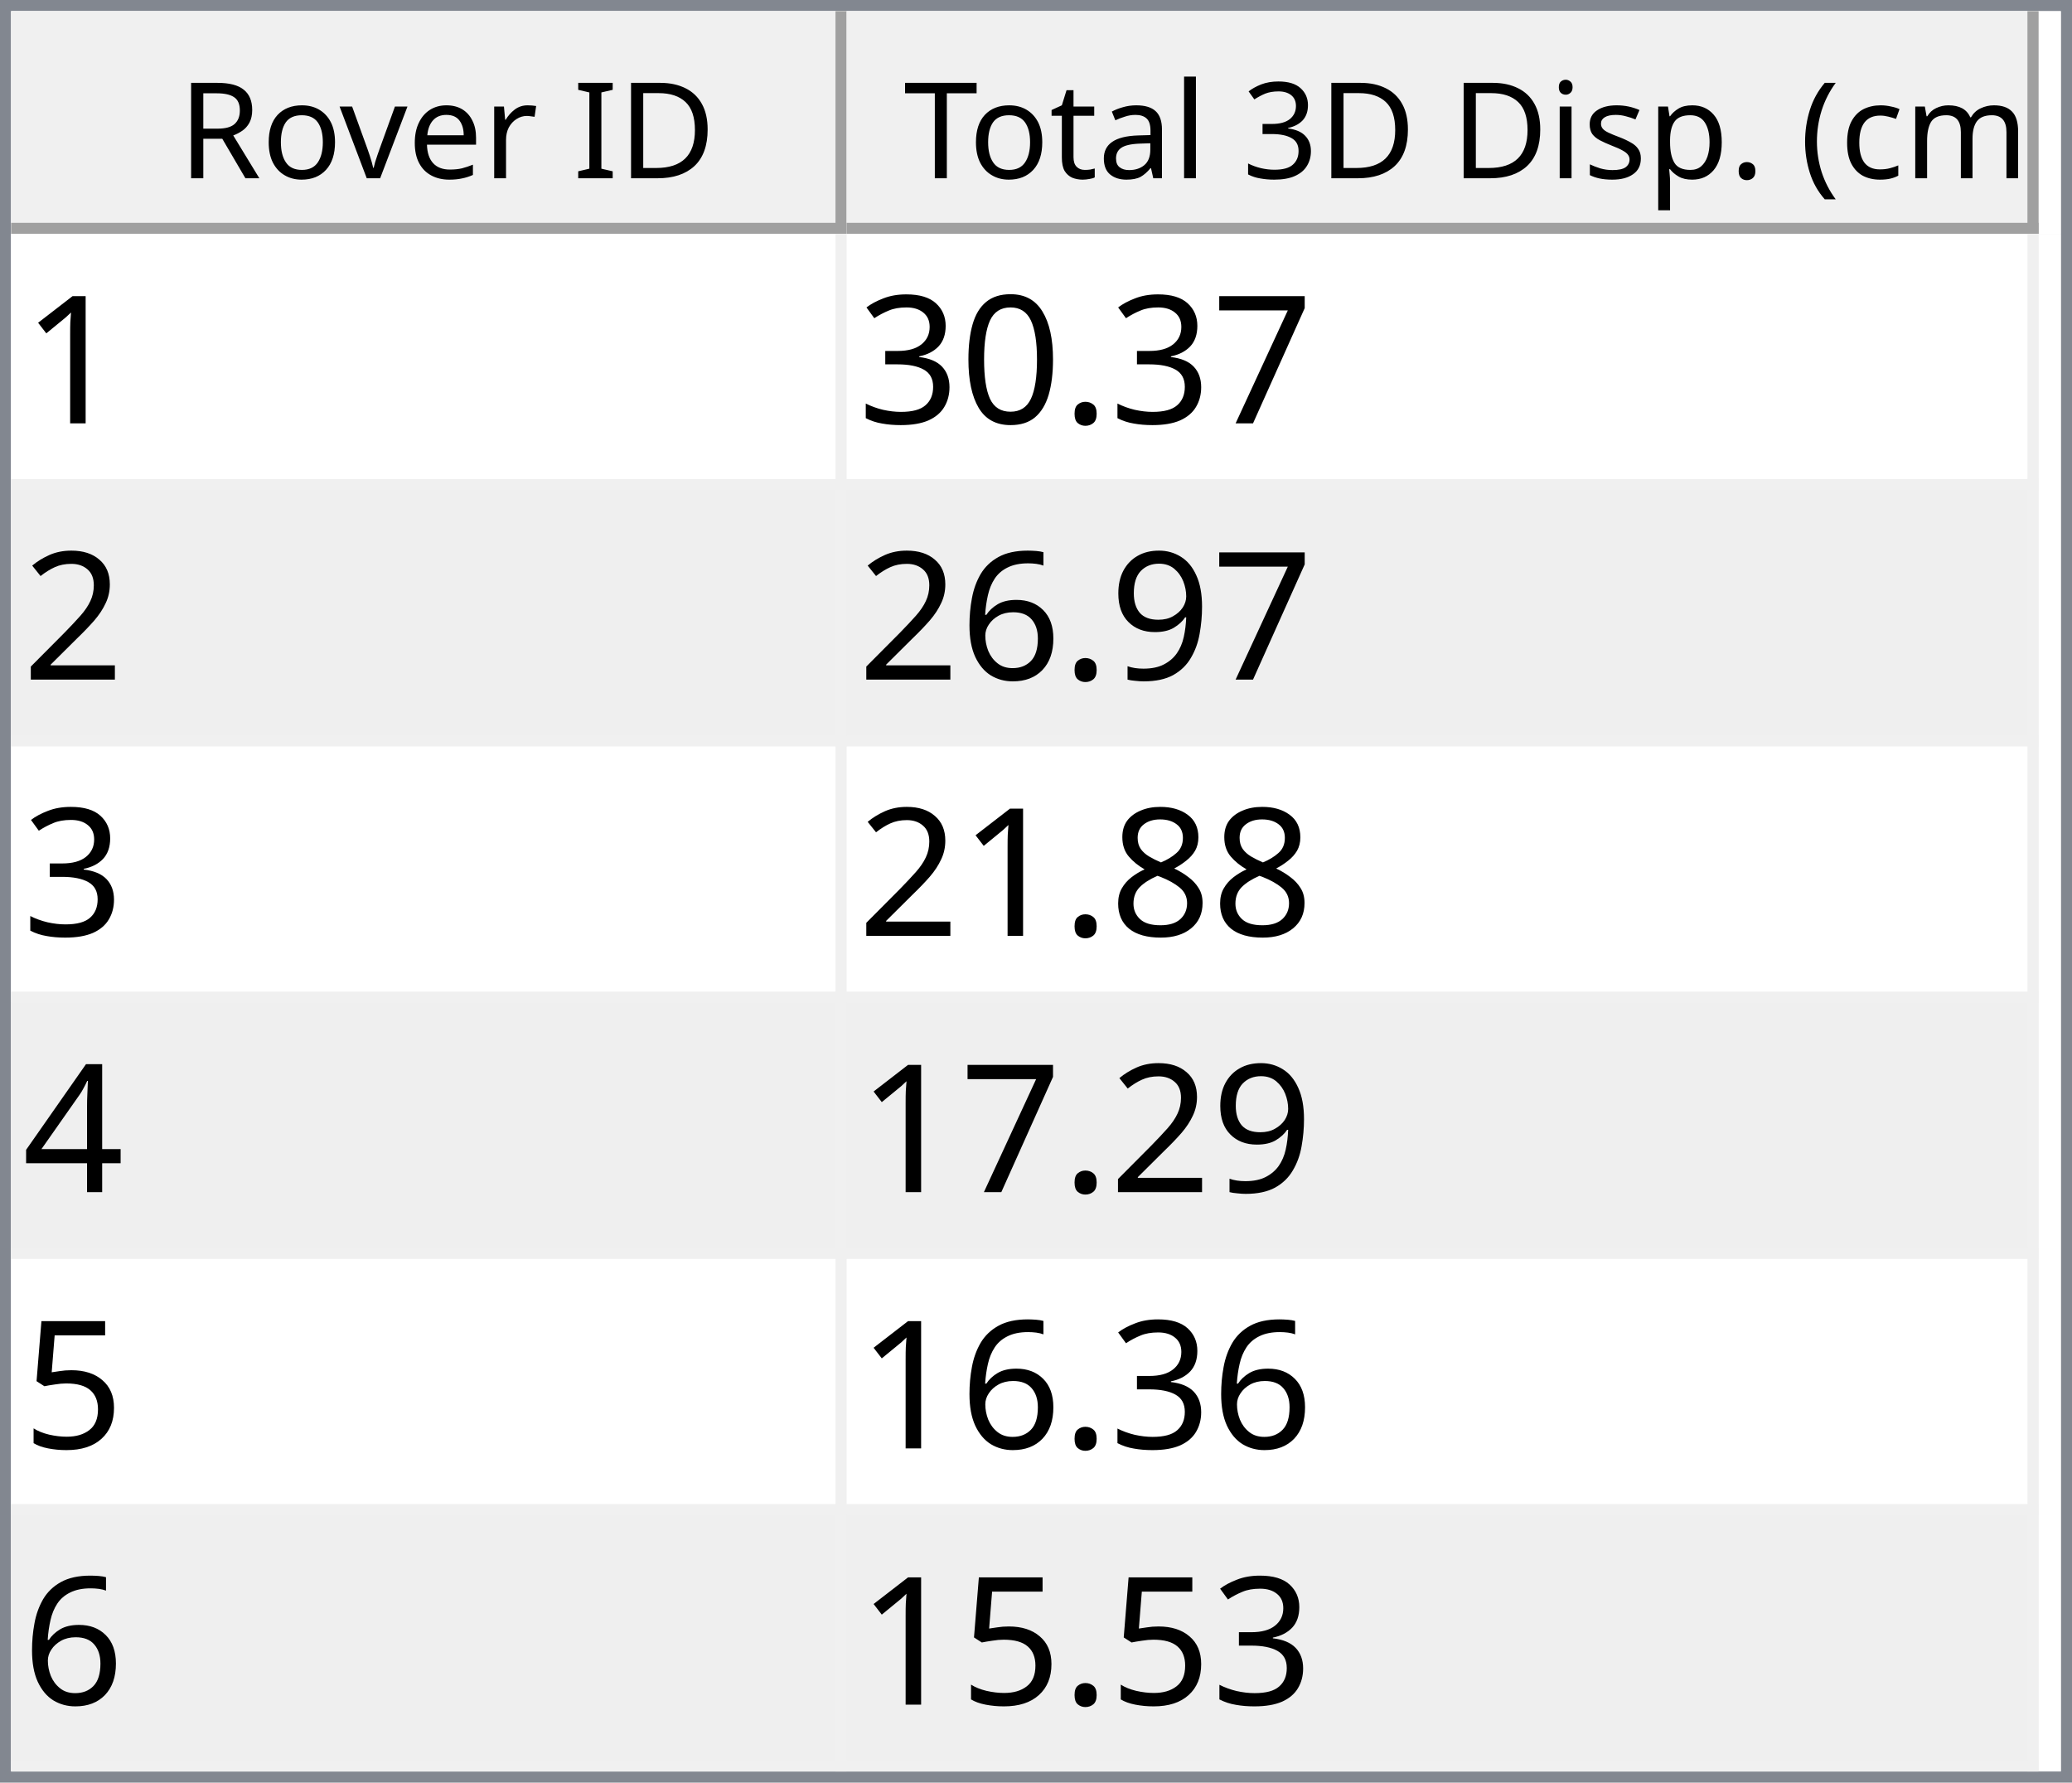
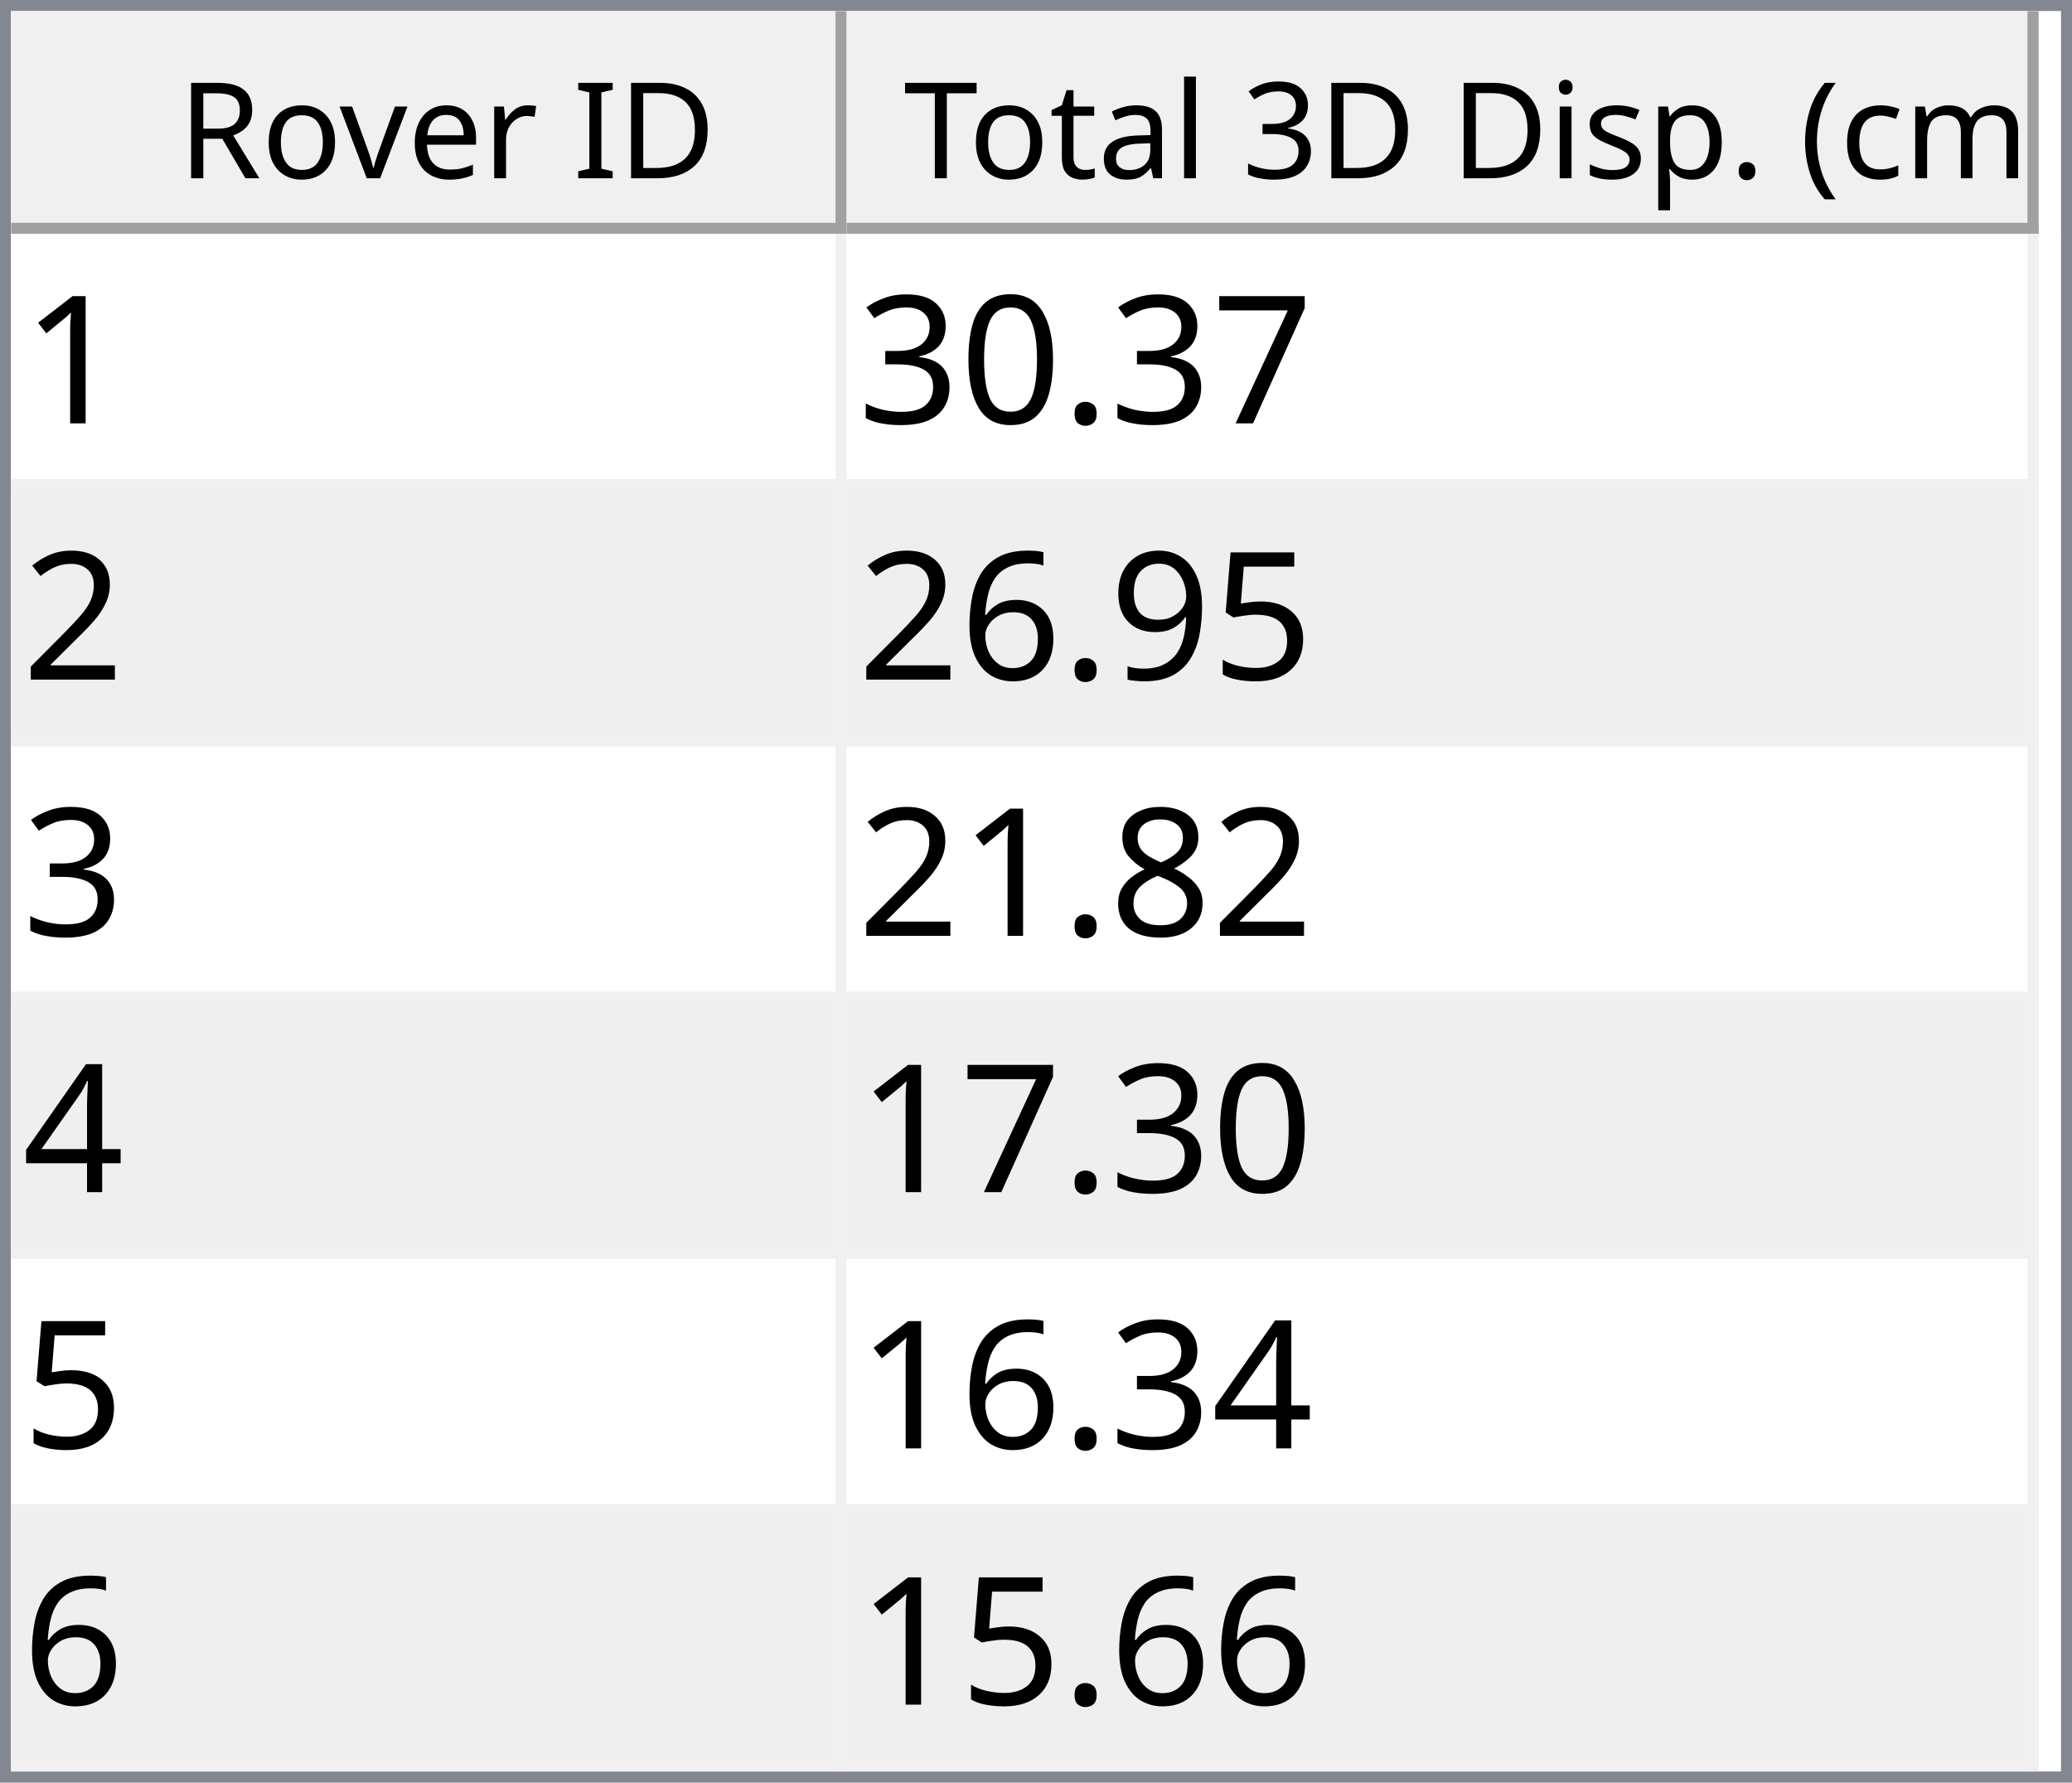
<svg xmlns="http://www.w3.org/2000/svg" style="fill-opacity:1; color-rendering:auto; color-interpolation:auto; text-rendering:auto; stroke:black; stroke-linecap:square; stroke-miterlimit:10; shape-rendering:auto; stroke-opacity:1; fill:black; stroke-dasharray:none; font-weight:normal; stroke-width:1; font-family:'Dialog'; font-style:normal; stroke-linejoin:miter; font-size:12px; stroke-dashoffset:0; image-rendering:auto;" width="186" height="160">
  <defs id="genericDefs" />
  <g>
    <defs id="defs1">
      <clipPath clipPathUnits="userSpaceOnUse" id="clipPath1">
        <path d="M0 0 L186 0 L186 160 L0 160 L0 0 Z" />
      </clipPath>
      <clipPath clipPathUnits="userSpaceOnUse" id="clipPath2">
        <path d="M0 0 L0 160 L186 160 L186 0 Z" />
      </clipPath>
      <clipPath clipPathUnits="userSpaceOnUse" id="clipPath3">
        <path d="M0 0 L0 20 L184 20 L184 0 Z" />
      </clipPath>
      <clipPath clipPathUnits="userSpaceOnUse" id="clipPath4">
        <path d="M0 0 L0 20 L75 20 L75 0 Z" />
      </clipPath>
      <clipPath clipPathUnits="userSpaceOnUse" id="clipPath5">
        <path d="M1 1 L1 19 L74 19 L74 1 Z" />
      </clipPath>
      <clipPath clipPathUnits="userSpaceOnUse" id="clipPath6">
        <path d="M0 0 L0 18 L73 18 L73 0 Z" />
      </clipPath>
      <clipPath clipPathUnits="userSpaceOnUse" id="clipPath7">
        <path d="M-0.5 -0.5 L-0.5 19.5 L74.5 19.5 L74.5 -0.5 Z" />
      </clipPath>
      <clipPath clipPathUnits="userSpaceOnUse" id="clipPath8">
        <path d="M0 0 L0 20 L107 20 L107 0 Z" />
      </clipPath>
      <clipPath clipPathUnits="userSpaceOnUse" id="clipPath9">
        <path d="M1 1 L1 19 L106 19 L106 1 Z" />
      </clipPath>
      <clipPath clipPathUnits="userSpaceOnUse" id="clipPath10">
        <path d="M0 0 L0 18 L105 18 L105 0 Z" />
      </clipPath>
      <clipPath clipPathUnits="userSpaceOnUse" id="clipPath11">
        <path d="M-0.5 -0.5 L-0.5 19.5 L106.5 19.5 L106.5 -0.5 Z" />
      </clipPath>
      <clipPath clipPathUnits="userSpaceOnUse" id="clipPath12">
        <path d="M0 0 L0 138 L184 138 L184 0 Z" />
      </clipPath>
      <clipPath clipPathUnits="userSpaceOnUse" id="clipPath13">
        <path d="M0 0 L0 138 L182 138 L182 0 Z" />
      </clipPath>
      <clipPath clipPathUnits="userSpaceOnUse" id="clipPath14">
        <path d="M-0.5 -0.5 L-0.5 137.5 L181.5 137.5 L181.5 -0.5 Z" />
      </clipPath>
      <clipPath clipPathUnits="userSpaceOnUse" id="clipPath15">
        <path d="M0 0 L0 22 L74 22 L74 0 Z" />
      </clipPath>
      <clipPath clipPathUnits="userSpaceOnUse" id="clipPath16">
        <path d="M0 0 L0 22 L106 22 L106 0 Z" />
      </clipPath>
      <font horiz-adv-x="64.551" id="font1">
        <font-face ascent="107.91" descent="25.098" units-per-em="100" style="font-style:normal; font-family:Segoe UI; font-weight:normal;" />
        <missing-glyph horiz-adv-x="64.551" d="M8.109 0 L8.109 68.266 L56.453 68.266 L56.453 0 L8.109 0 ZM15.328 7.234 L49.219 7.234 L49.219 61.031 L15.328 61.031 L15.328 7.234 Z" />
        <glyph unicode="D" horiz-adv-x="70.117" d="M9.188 0 L9.188 70.016 L28.516 70.016 Q65.531 70.016 65.531 35.891 Q65.531 19.672 55.25 9.836 Q44.969 0 27.734 0 L9.188 0 ZM17.391 62.594 L17.391 7.422 L27.828 7.422 Q41.609 7.422 49.273 14.797 Q56.938 22.172 56.938 35.688 Q56.938 62.594 28.328 62.594 L17.391 62.594 Z" />
        <glyph unicode="I" horiz-adv-x="26.611" d="M17.391 0 L9.188 0 L9.188 70.016 L17.391 70.016 L17.391 0 Z" />
        <glyph unicode=" " horiz-adv-x="27.393" d="" />
        <glyph unicode="r" horiz-adv-x="34.766" d="M34.188 41.891 Q32.078 43.5 28.125 43.5 Q23 43.5 19.555 38.672 Q16.109 33.844 16.109 25.484 L16.109 0 L8.109 0 L8.109 50 L16.109 50 L16.109 39.703 L16.312 39.703 Q18.016 44.969 21.531 47.922 Q25.047 50.875 29.391 50.875 Q32.516 50.875 34.188 50.203 L34.188 41.891 Z" />
        <glyph unicode="e" horiz-adv-x="52.295" d="M48.297 23 L12.984 23 Q13.188 14.656 17.484 10.109 Q21.781 5.562 29.297 5.562 Q37.75 5.562 44.828 11.141 L44.828 3.609 Q38.234 -1.172 27.391 -1.172 Q16.797 -1.172 10.742 5.641 Q4.688 12.453 4.688 24.812 Q4.688 36.469 11.305 43.82 Q17.922 51.172 27.734 51.172 Q37.547 51.172 42.922 44.828 Q48.297 38.484 48.297 27.203 L48.297 23 ZM40.094 29.781 Q40.047 36.719 36.75 40.578 Q33.453 44.438 27.594 44.438 Q21.922 44.438 17.969 40.383 Q14.016 36.328 13.094 29.781 L40.094 29.781 Z" />
        <glyph unicode="v" horiz-adv-x="47.9" d="M47.406 50 L27.484 0 L19.625 0 L0.688 50 L9.469 50 L22.172 13.672 Q23.578 9.672 23.922 6.688 L24.125 6.688 Q24.609 10.453 25.688 13.484 L38.969 50 L47.406 50 Z" />
        <glyph unicode="o" horiz-adv-x="58.594" d="M29 -1.172 Q17.922 -1.172 11.305 5.836 Q4.688 12.844 4.688 24.422 Q4.688 37.016 11.57 44.094 Q18.453 51.172 30.172 51.172 Q41.359 51.172 47.633 44.289 Q53.906 37.406 53.906 25.203 Q53.906 13.234 47.141 6.031 Q40.375 -1.172 29 -1.172 ZM29.594 44.438 Q21.875 44.438 17.383 39.188 Q12.891 33.938 12.891 24.703 Q12.891 15.828 17.43 10.695 Q21.969 5.562 29.594 5.562 Q37.359 5.562 41.531 10.594 Q45.703 15.625 45.703 24.906 Q45.703 34.281 41.531 39.359 Q37.359 44.438 29.594 44.438 Z" />
        <glyph unicode="R" horiz-adv-x="59.814" d="M59.375 0 L49.609 0 L37.891 19.625 Q36.281 22.359 34.766 24.289 Q33.25 26.219 31.664 27.438 Q30.078 28.656 28.25 29.219 Q26.422 29.781 24.125 29.781 L17.391 29.781 L17.391 0 L9.188 0 L9.188 70.016 L30.078 70.016 Q34.672 70.016 38.555 68.867 Q42.438 67.719 45.289 65.375 Q48.141 63.031 49.758 59.547 Q51.375 56.062 51.375 51.375 Q51.375 47.703 50.273 44.656 Q49.172 41.609 47.148 39.211 Q45.125 36.812 42.266 35.133 Q39.406 33.453 35.844 32.516 L35.844 32.328 Q37.594 31.547 38.891 30.547 Q40.188 29.547 41.359 28.18 Q42.531 26.812 43.68 25.078 Q44.828 23.344 46.234 21.047 L59.375 0 ZM17.391 62.594 L17.391 37.203 L28.516 37.203 Q31.594 37.203 34.203 38.133 Q36.812 39.062 38.719 40.797 Q40.625 42.531 41.703 45.047 Q42.781 47.562 42.781 50.688 Q42.781 56.297 39.141 59.445 Q35.5 62.594 28.609 62.594 L17.391 62.594 Z" />
        <glyph unicode=")" horiz-adv-x="30.176" d="M8.297 -15.922 L1.172 -15.922 Q16.406 2.344 16.406 26.812 Q16.406 51.469 1.078 70.016 L8.297 70.016 Q23.531 52.156 23.531 26.703 Q23.531 1.375 8.297 -15.922 Z" />
        <glyph unicode="m" horiz-adv-x="86.133" d="M79.109 0 L71.094 0 L71.094 28.719 Q71.094 37.016 68.531 40.727 Q65.969 44.438 59.906 44.438 Q54.781 44.438 51.195 39.75 Q47.609 35.062 47.609 28.516 L47.609 0 L39.594 0 L39.594 29.688 Q39.594 44.438 28.219 44.438 Q22.953 44.438 19.531 40.016 Q16.109 35.594 16.109 28.516 L16.109 0 L8.109 0 L8.109 50 L16.109 50 L16.109 42.094 L16.312 42.094 Q21.625 51.172 31.844 51.172 Q36.969 51.172 40.773 48.312 Q44.578 45.453 46 40.828 Q51.562 51.172 62.594 51.172 Q79.109 51.172 79.109 30.812 L79.109 0 Z" />
        <glyph unicode="c" horiz-adv-x="46.191" d="M42.188 2.297 Q36.422 -1.172 28.516 -1.172 Q17.828 -1.172 11.258 5.789 Q4.688 12.75 4.688 23.828 Q4.688 36.188 11.766 43.68 Q18.844 51.172 30.672 51.172 Q37.25 51.172 42.281 48.734 L42.281 40.531 Q36.719 44.438 30.375 44.438 Q22.703 44.438 17.797 38.945 Q12.891 33.453 12.891 24.516 Q12.891 15.719 17.508 10.641 Q22.125 5.562 29.891 5.562 Q36.422 5.562 42.188 9.906 L42.188 2.297 Z" />
        <glyph unicode="(" horiz-adv-x="30.176" d="M29.109 -15.922 L21.969 -15.922 Q6.844 1.375 6.844 26.703 Q6.844 52.156 21.969 70.016 L29.203 70.016 Q13.875 51.469 13.875 26.812 Q13.875 2.344 29.109 -15.922 Z" />
        <glyph unicode="." horiz-adv-x="21.68" d="M10.891 -1.078 Q8.641 -1.078 7.055 0.539 Q5.469 2.156 5.469 4.391 Q5.469 6.641 7.055 8.273 Q8.641 9.906 10.891 9.906 Q13.188 9.906 14.797 8.273 Q16.406 6.641 16.406 4.391 Q16.406 2.156 14.797 0.539 Q13.188 -1.078 10.891 -1.078 Z" />
        <glyph unicode="p" horiz-adv-x="58.789" d="M16.312 7.234 L16.109 7.234 L16.109 -23 L8.109 -23 L8.109 50 L16.109 50 L16.109 41.219 L16.312 41.219 Q22.219 51.172 33.594 51.172 Q43.266 51.172 48.688 44.461 Q54.109 37.75 54.109 26.469 Q54.109 13.922 48 6.375 Q41.891 -1.172 31.297 -1.172 Q21.578 -1.172 16.312 7.234 ZM16.109 27.391 L16.109 20.406 Q16.109 14.203 20.141 9.883 Q24.172 5.562 30.375 5.562 Q37.641 5.562 41.773 11.133 Q45.906 16.703 45.906 26.609 Q45.906 34.969 42.047 39.703 Q38.188 44.438 31.594 44.438 Q24.609 44.438 20.359 39.578 Q16.109 34.719 16.109 27.391 Z" />
        <glyph unicode="s" horiz-adv-x="42.432" d="M5.078 1.812 L5.078 10.406 Q11.625 5.562 19.484 5.562 Q30.031 5.562 30.031 12.594 Q30.031 14.594 29.125 15.992 Q28.219 17.391 26.68 18.461 Q25.141 19.531 23.07 20.383 Q21 21.234 18.609 22.172 Q15.281 23.484 12.766 24.828 Q10.25 26.172 8.57 27.859 Q6.891 29.547 6.031 31.695 Q5.172 33.844 5.172 36.719 Q5.172 40.234 6.789 42.945 Q8.406 45.656 11.086 47.484 Q13.766 49.312 17.211 50.242 Q20.656 51.172 24.312 51.172 Q30.812 51.172 35.938 48.922 L35.938 40.828 Q30.422 44.438 23.25 44.438 Q21 44.438 19.195 43.922 Q17.391 43.406 16.094 42.477 Q14.797 41.547 14.086 40.258 Q13.375 38.969 13.375 37.406 Q13.375 35.453 14.086 34.133 Q14.797 32.812 16.164 31.789 Q17.531 30.766 19.484 29.938 Q21.438 29.109 23.922 28.125 Q27.25 26.859 29.883 25.516 Q32.516 24.172 34.375 22.484 Q36.234 20.797 37.234 18.602 Q38.234 16.406 38.234 13.375 Q38.234 9.672 36.602 6.938 Q34.969 4.203 32.234 2.398 Q29.5 0.594 25.93 -0.289 Q22.359 -1.172 18.453 -1.172 Q10.75 -1.172 5.078 1.812 Z" />
        <glyph unicode="i" horiz-adv-x="24.219" d="M12.203 62.703 Q10.062 62.703 8.547 64.164 Q7.031 65.625 7.031 67.875 Q7.031 70.125 8.547 71.609 Q10.062 73.094 12.203 73.094 Q14.406 73.094 15.945 71.609 Q17.484 70.125 17.484 67.875 Q17.484 65.719 15.945 64.211 Q14.406 62.703 12.203 62.703 ZM16.109 0 L8.109 0 L8.109 50 L16.109 50 L16.109 0 Z" />
        <glyph unicode="3" horiz-adv-x="53.906" d="M46.531 19.828 Q46.531 15.094 44.75 11.211 Q42.969 7.328 39.719 4.57 Q36.469 1.812 31.93 0.297 Q27.391 -1.219 21.922 -1.219 Q11.922 -1.219 6 2.594 L6 11.188 Q13.094 5.609 22.219 5.609 Q25.875 5.609 28.828 6.539 Q31.781 7.469 33.906 9.227 Q36.031 10.984 37.18 13.477 Q38.328 15.969 38.328 19.094 Q38.328 32.812 18.797 32.812 L12.984 32.812 L12.984 39.594 L18.5 39.594 Q35.797 39.594 35.797 52.484 Q35.797 64.406 22.609 64.406 Q15.188 64.406 8.688 59.422 L8.688 67.188 Q15.375 71.188 24.609 71.188 Q29 71.188 32.57 69.969 Q36.141 68.75 38.68 66.555 Q41.219 64.359 42.609 61.281 Q44 58.203 44 54.5 Q44 40.672 30.031 36.719 L30.031 36.531 Q33.594 36.141 36.625 34.797 Q39.656 33.453 41.852 31.305 Q44.047 29.156 45.289 26.25 Q46.531 23.344 46.531 19.828 Z" />
        <glyph unicode="l" horiz-adv-x="24.219" d="M16.109 0 L8.109 0 L8.109 74.031 L16.109 74.031 L16.109 0 Z" />
        <glyph unicode="a" horiz-adv-x="50.879" d="M43.891 0 L35.891 0 L35.891 7.812 L35.688 7.812 Q30.469 -1.172 20.312 -1.172 Q12.844 -1.172 8.617 2.781 Q4.391 6.734 4.391 13.281 Q4.391 27.297 20.906 29.594 L35.891 31.688 Q35.891 44.438 25.594 44.438 Q16.547 44.438 9.281 38.281 L9.281 46.484 Q16.656 51.172 26.266 51.172 Q43.891 51.172 43.891 32.516 L43.891 0 ZM35.891 25.297 L23.828 23.641 Q18.266 22.859 15.43 20.875 Q12.594 18.891 12.594 13.875 Q12.594 10.203 15.211 7.883 Q17.828 5.562 22.172 5.562 Q28.125 5.562 32.008 9.742 Q35.891 13.922 35.891 20.312 L35.891 25.297 Z" />
        <glyph unicode="t" horiz-adv-x="33.887" d="M31.297 0.484 Q28.469 -1.078 23.828 -1.078 Q10.688 -1.078 10.688 13.578 L10.688 43.172 L2.094 43.172 L2.094 50 L10.688 50 L10.688 62.203 L18.703 64.797 L18.703 50 L31.297 50 L31.297 43.172 L18.703 43.172 L18.703 14.984 Q18.703 9.969 20.414 7.82 Q22.125 5.672 26.078 5.672 Q29.109 5.672 31.297 7.328 L31.297 0.484 Z" />
        <glyph unicode="T" horiz-adv-x="52.393" d="M50.594 62.594 L30.375 62.594 L30.375 0 L22.172 0 L22.172 62.594 L2 62.594 L2 70.016 L50.594 70.016 L50.594 62.594 Z" />
      </font>
      <font horiz-adv-x="75.0" id="font2">
        <font-face ascent="100.537" descent="21.973" units-per-em="100" style="font-style:normal; font-family:sans-serif; font-weight:normal;" />
        <missing-glyph horiz-adv-x="75.0" d="M12.5 0 L12.5 62.5 L62.5 62.5 L62.5 0 L12.5 0 ZM14.062 1.562 L60.938 1.562 L60.938 60.938 L14.062 60.938 L14.062 1.562 Z" />
        <glyph unicode="1" horiz-adv-x="55.615" d="M37.25 0 L28.469 0 L28.469 56 Q25.297 52.984 20.141 49.953 Q14.984 46.922 10.891 45.406 L10.891 53.906 Q18.266 57.375 23.781 62.305 Q29.297 67.234 31.594 71.875 L37.25 71.875 L37.25 0 Z" />
        <glyph unicode="7" horiz-adv-x="55.615" d="M4.734 62.203 L4.734 70.656 L51.078 70.656 L51.078 63.812 Q44.234 56.547 37.523 44.484 Q30.812 32.422 27.156 19.672 Q24.516 10.688 23.781 0 L14.75 0 Q14.891 8.453 18.062 20.414 Q21.234 32.375 27.172 43.484 Q33.109 54.594 39.797 62.203 L4.734 62.203 Z" />
        <glyph unicode="." horiz-adv-x="27.783" d="M9.078 0 L9.078 10.016 L19.094 10.016 L19.094 0 L9.078 0 Z" />
        <glyph unicode="0" horiz-adv-x="55.615" d="M4.156 35.297 Q4.156 48 6.766 55.742 Q9.375 63.484 14.523 67.68 Q19.672 71.875 27.484 71.875 Q33.25 71.875 37.594 69.555 Q41.938 67.234 44.773 62.867 Q47.609 58.5 49.219 52.227 Q50.828 45.953 50.828 35.297 Q50.828 22.703 48.242 14.969 Q45.656 7.234 40.508 3.008 Q35.359 -1.219 27.484 -1.219 Q17.141 -1.219 11.234 6.203 Q4.156 15.141 4.156 35.297 ZM13.188 35.297 Q13.188 17.672 17.312 11.836 Q21.438 6 27.484 6 Q33.547 6 37.672 11.859 Q41.797 17.719 41.797 35.297 Q41.797 52.984 37.672 58.789 Q33.547 64.594 27.391 64.594 Q21.344 64.594 17.719 59.469 Q13.188 52.938 13.188 35.297 Z" />
        <glyph unicode="3" horiz-adv-x="55.615" d="M4.203 18.891 L12.984 20.062 Q14.5 12.594 18.141 9.297 Q21.781 6 27 6 Q33.203 6 37.477 10.297 Q41.75 14.594 41.75 20.953 Q41.75 27 37.797 30.93 Q33.844 34.859 27.734 34.859 Q25.25 34.859 21.531 33.891 L22.516 41.609 Q23.391 41.5 23.922 41.5 Q29.547 41.5 34.039 44.43 Q38.531 47.359 38.531 53.469 Q38.531 58.297 35.258 61.477 Q31.984 64.656 26.812 64.656 Q21.688 64.656 18.266 61.43 Q14.844 58.203 13.875 51.766 L5.078 53.328 Q6.688 62.156 12.398 67.016 Q18.109 71.875 26.609 71.875 Q32.469 71.875 37.398 69.359 Q42.328 66.844 44.945 62.5 Q47.562 58.156 47.562 53.266 Q47.562 48.641 45.07 44.828 Q42.578 41.016 37.703 38.766 Q44.047 37.312 47.562 32.695 Q51.078 28.078 51.078 21.141 Q51.078 11.766 44.242 5.25 Q37.406 -1.266 26.953 -1.266 Q17.531 -1.266 11.305 4.352 Q5.078 9.969 4.203 18.891 Z" />
        <glyph unicode="2" horiz-adv-x="55.615" d="M50.344 8.453 L50.344 0 L3.031 0 Q2.938 3.172 4.047 6.109 Q5.859 10.938 9.836 15.625 Q13.812 20.312 21.344 26.469 Q33.016 36.031 37.117 41.625 Q41.219 47.219 41.219 52.203 Q41.219 57.422 37.477 61.008 Q33.734 64.594 27.734 64.594 Q21.391 64.594 17.578 60.789 Q13.766 56.984 13.719 50.25 L4.688 51.172 Q5.609 61.281 11.664 66.578 Q17.719 71.875 27.938 71.875 Q38.234 71.875 44.242 66.164 Q50.25 60.453 50.25 52 Q50.25 47.703 48.492 43.555 Q46.734 39.406 42.656 34.812 Q38.578 30.219 29.109 22.219 Q21.188 15.578 18.945 13.211 Q16.703 10.844 15.234 8.453 L50.344 8.453 Z" />
+         <glyph unicode="5" horiz-adv-x="55.615" d="M4.156 18.75 L13.375 19.531 Q14.406 12.797 18.141 9.398 Q21.875 6 27.156 6 Q33.5 6 37.891 10.789 Q42.281 15.578 42.281 23.484 Q42.281 31 38.062 35.352 Q33.844 39.703 27 39.703 Q22.75 39.703 19.336 37.773 Q15.922 35.844 13.969 32.766 L5.719 33.844 L12.641 70.609 L48.25 70.609 L48.25 62.203 L19.672 62.203 L15.828 42.969 Q22.266 47.469 29.344 47.469 Q38.719 47.469 45.164 40.969 Q51.609 34.469 51.609 24.266 Q51.609 14.547 45.953 7.469 Q39.062 -1.219 27.156 -1.219 Q17.391 -1.219 11.211 4.25 Q5.031 9.719 4.156 18.75 Z" />
        <glyph unicode="9" horiz-adv-x="55.615" d="M5.469 16.547 L13.922 17.328 Q14.984 11.375 18.016 8.688 Q21.047 6 25.781 6 Q29.828 6 32.883 7.859 Q35.938 9.719 37.891 12.82 Q39.844 15.922 41.164 21.195 Q42.484 26.469 42.484 31.938 Q42.484 32.516 42.438 33.688 Q39.797 29.5 35.234 26.883 Q30.672 24.266 25.344 24.266 Q16.453 24.266 10.305 30.711 Q4.156 37.156 4.156 47.703 Q4.156 58.594 10.578 65.234 Q17 71.875 26.656 71.875 Q33.641 71.875 39.43 68.117 Q45.219 64.359 48.219 57.398 Q51.219 50.438 51.219 37.25 Q51.219 23.531 48.242 15.406 Q45.266 7.281 39.383 3.031 Q33.5 -1.219 25.594 -1.219 Q17.188 -1.219 11.867 3.445 Q6.547 8.109 5.469 16.547 ZM41.453 48.141 Q41.453 55.719 37.43 60.156 Q33.406 64.594 27.734 64.594 Q21.875 64.594 17.531 59.812 Q13.188 55.031 13.188 47.406 Q13.188 40.578 17.312 36.305 Q21.438 32.031 27.484 32.031 Q33.594 32.031 37.523 36.305 Q41.453 40.578 41.453 48.141 Z" />
        <glyph unicode="6" horiz-adv-x="55.615" d="M49.75 54.047 L41.016 53.375 Q39.844 58.547 37.703 60.891 Q34.125 64.656 28.906 64.656 Q24.703 64.656 21.531 62.312 Q17.391 59.281 14.992 53.469 Q12.594 47.656 12.5 36.922 Q15.672 41.75 20.266 44.094 Q24.859 46.438 29.891 46.438 Q38.672 46.438 44.852 39.969 Q51.031 33.5 51.031 23.25 Q51.031 16.5 48.125 10.719 Q45.219 4.938 40.141 1.859 Q35.062 -1.219 28.609 -1.219 Q17.625 -1.219 10.695 6.859 Q3.766 14.938 3.766 33.5 Q3.766 54.25 11.422 63.672 Q18.109 71.875 29.438 71.875 Q37.891 71.875 43.289 67.141 Q48.688 62.406 49.75 54.047 ZM13.875 23.188 Q13.875 18.656 15.797 14.508 Q17.719 10.359 21.188 8.18 Q24.656 6 28.469 6 Q34.031 6 38.039 10.492 Q42.047 14.984 42.047 22.703 Q42.047 30.125 38.086 34.398 Q34.125 38.672 28.125 38.672 Q22.172 38.672 18.023 34.398 Q13.875 30.125 13.875 23.188 Z" />
        <glyph unicode="8" horiz-adv-x="55.615" d="M17.672 38.812 Q12.203 40.828 9.57 44.539 Q6.938 48.25 6.938 53.422 Q6.938 61.234 12.555 66.555 Q18.172 71.875 27.484 71.875 Q36.859 71.875 42.578 66.43 Q48.297 60.984 48.297 53.172 Q48.297 48.188 45.68 44.508 Q43.062 40.828 37.75 38.812 Q44.344 36.672 47.781 31.883 Q51.219 27.094 51.219 20.453 Q51.219 11.281 44.727 5.031 Q38.234 -1.219 27.641 -1.219 Q17.047 -1.219 10.547 5.055 Q4.047 11.328 4.047 20.703 Q4.047 27.688 7.594 32.398 Q11.141 37.109 17.672 38.812 ZM15.922 53.719 Q15.922 48.641 19.195 45.414 Q22.469 42.188 27.688 42.188 Q32.766 42.188 36.016 45.383 Q39.266 48.578 39.266 53.219 Q39.266 58.062 35.914 61.359 Q32.562 64.656 27.594 64.656 Q22.562 64.656 19.242 61.43 Q15.922 58.203 15.922 53.719 ZM13.094 20.656 Q13.094 16.891 14.875 13.375 Q16.656 9.859 20.172 7.93 Q23.688 6 27.734 6 Q34.031 6 38.133 10.055 Q42.234 14.109 42.234 20.359 Q42.234 26.703 38.016 30.859 Q33.797 35.016 27.438 35.016 Q21.234 35.016 17.164 30.914 Q13.094 26.812 13.094 20.656 Z" />
        <glyph unicode="4" horiz-adv-x="55.615" d="M32.328 0 L32.328 17.141 L1.266 17.141 L1.266 25.203 L33.938 71.578 L41.109 71.578 L41.109 25.203 L50.781 25.203 L50.781 17.141 L41.109 17.141 L41.109 0 L32.328 0 ZM32.328 25.203 L32.328 57.469 L9.906 25.203 L32.328 25.203 Z" />
-         <glyph unicode="5" horiz-adv-x="55.615" d="M4.156 18.75 L13.375 19.531 Q14.406 12.797 18.141 9.398 Q21.875 6 27.156 6 Q33.5 6 37.891 10.789 Q42.281 15.578 42.281 23.484 Q42.281 31 38.062 35.352 Q33.844 39.703 27 39.703 Q22.75 39.703 19.336 37.773 Q15.922 35.844 13.969 32.766 L5.719 33.844 L12.641 70.609 L48.25 70.609 L48.25 62.203 L19.672 62.203 L15.828 42.969 Q22.266 47.469 29.344 47.469 Q38.719 47.469 45.164 40.969 Q51.609 34.469 51.609 24.266 Q51.609 14.547 45.953 7.469 Q39.062 -1.219 27.156 -1.219 Q17.391 -1.219 11.211 4.25 Q5.031 9.719 4.156 18.75 Z" />
      </font>
    </defs>
    <g style="fill:white; stroke:white;">
      <rect x="0" y="0" width="186" style="clip-path:url(#clipPath1); stroke:none;" height="160" />
    </g>
    <g style="fill:white; text-rendering:optimizeSpeed; color-rendering:optimizeSpeed; image-rendering:optimizeSpeed; shape-rendering:crispEdges; stroke:white; color-interpolation:sRGB;">
      <rect x="0" width="186" height="160" y="0" style="stroke:none;" />
      <path style="stroke:none;" d="M0 160 L186 160 L186 0 L0 0 Z" />
    </g>
    <g style="fill:rgb(240,240,240); font-family:'Segoe UI'; stroke:rgb(240,240,240);">
      <rect x="0" y="0" width="186" style="clip-path:url(#clipPath2); stroke:none;" height="160" />
    </g>
    <g style="fill:rgb(130,135,144); font-family:'Segoe UI'; stroke:rgb(130,135,144);">
      <path d="M0 0 L186 0 L186 160 L0 160 L0 0 ZM1 1 L185 1 L185 159 L1 159 L1 1 Z" style="fill-rule:evenodd; clip-path:url(#clipPath2); stroke:none;" />
    </g>
    <g style="fill:white; font-family:'Segoe UI'; stroke:white;" transform="translate(1,1)">
      <rect x="0" y="0" width="184" style="clip-path:url(#clipPath3); stroke:none;" height="20" />
    </g>
    <g style="fill:rgb(240,240,240); font-family:'Segoe UI'; stroke:rgb(240,240,240);" transform="translate(1,1)">
      <rect x="0" y="0" width="75" style="clip-path:url(#clipPath4); stroke:none;" height="20" />
    </g>
    <g style="font-family:'Segoe UI';" transform="translate(2,2)">
      <text x="14" xml:space="preserve" y="14" style="clip-path:url(#clipPath6); stroke:none;">Rover ID</text>
    </g>
    <g style="fill:rgb(160,160,160); font-family:'Segoe UI'; stroke:rgb(160,160,160); stroke-linejoin:bevel;" transform="translate(1.5,1.5)">
      <line x1="74" x2="74" y1="0" style="fill:none; clip-path:url(#clipPath7);" y2="19" />
    </g>
    <g style="fill:rgb(160,160,160); font-family:'Segoe UI'; stroke:rgb(160,160,160); stroke-linejoin:bevel;" transform="matrix(1,0,0,1,1,1) translate(0.5,0.5)">
      <line x1="0" x2="74" y1="19" style="fill:none; clip-path:url(#clipPath7);" y2="19" />
    </g>
    <g style="fill:rgb(240,240,240); font-family:'Segoe UI'; stroke:rgb(240,240,240);" transform="translate(76,1)">
      <rect x="0" y="0" width="107" style="clip-path:url(#clipPath8); stroke:none;" height="20" />
    </g>
    <g style="font-family:'Segoe UI';" transform="translate(77,2)">
      <text x="1" xml:space="preserve" y="14" style="clip-path:url(#clipPath10); stroke:none;"> Total 3D Disp. (cm)</text>
    </g>
    <g style="fill:rgb(160,160,160); font-family:'Segoe UI'; stroke:rgb(160,160,160); stroke-linejoin:bevel;" transform="translate(76.5,1.5)">
      <line x1="106" x2="106" y1="0" style="fill:none; clip-path:url(#clipPath11);" y2="19" />
    </g>
    <g style="fill:rgb(160,160,160); font-family:'Segoe UI'; stroke:rgb(160,160,160); stroke-linejoin:bevel;" transform="matrix(1,0,0,1,76,1) translate(0.5,0.5)">
      <line x1="0" x2="106" y1="19" style="fill:none; clip-path:url(#clipPath11);" y2="19" />
    </g>
    <g style="fill:white; font-family:'Segoe UI'; stroke:white;" transform="translate(1,21)">
      <rect x="0" y="0" width="184" style="clip-path:url(#clipPath12); stroke:none;" height="138" />
    </g>
    <g style="fill:rgb(240,240,240); font-size:16px; font-family:sans-serif; stroke:rgb(240,240,240);" transform="translate(1,21)">
      <rect x="0" y="0" width="182" style="clip-path:url(#clipPath13); stroke:none;" height="138" />
      <line transform="translate(0.5,0.5)" x1="0" x2="181" y1="22" style="clip-path:url(#clipPath14); fill:none; stroke-linejoin:bevel;" y2="22" />
    </g>
    <g transform="matrix(1,0,0,1,1,21) translate(0.5,0.5)" style="fill:rgb(240,240,240); font-size:16px; font-family:sans-serif; stroke:rgb(240,240,240); stroke-linejoin:bevel;">
      <line x1="0" x2="181" y1="45" style="fill:none; clip-path:url(#clipPath14);" y2="45" />
    </g>
    <g transform="matrix(1,0,0,1,1,21) translate(0.5,0.5)" style="fill:rgb(240,240,240); font-size:16px; font-family:sans-serif; stroke:rgb(240,240,240); stroke-linejoin:bevel;">
      <line x1="0" x2="181" y1="68" style="fill:none; clip-path:url(#clipPath14);" y2="68" />
    </g>
    <g transform="matrix(1,0,0,1,1,21) translate(0.5,0.5)" style="fill:rgb(240,240,240); font-size:16px; font-family:sans-serif; stroke:rgb(240,240,240); stroke-linejoin:bevel;">
      <line x1="0" x2="181" y1="91" style="fill:none; clip-path:url(#clipPath14);" y2="91" />
    </g>
    <g transform="matrix(1,0,0,1,1,21) translate(0.5,0.5)" style="fill:rgb(240,240,240); font-size:16px; font-family:sans-serif; stroke:rgb(240,240,240); stroke-linejoin:bevel;">
      <line x1="0" x2="181" y1="114" style="fill:none; clip-path:url(#clipPath14);" y2="114" />
    </g>
    <g transform="matrix(1,0,0,1,1,21) translate(0.5,0.5)" style="fill:rgb(240,240,240); font-size:16px; font-family:sans-serif; stroke:rgb(240,240,240); stroke-linejoin:bevel;">
      <line x1="0" x2="181" y1="137" style="fill:none; clip-path:url(#clipPath14);" y2="137" />
    </g>
    <g transform="matrix(1,0,0,1,1,21) translate(0.5,0.5)" style="fill:rgb(240,240,240); font-size:16px; font-family:sans-serif; stroke:rgb(240,240,240); stroke-linejoin:bevel;">
      <line x1="74" x2="74" y1="0" style="fill:none; clip-path:url(#clipPath14);" y2="137" />
    </g>
    <g transform="matrix(1,0,0,1,1,21) translate(0.5,0.5)" style="fill:rgb(240,240,240); font-size:16px; font-family:sans-serif; stroke:rgb(240,240,240); stroke-linejoin:bevel;">
      <line x1="181" x2="181" y1="0" style="fill:none; clip-path:url(#clipPath14);" y2="137" />
    </g>
    <g style="fill:white; font-size:16px; font-family:sans-serif; stroke:white;" transform="matrix(1,0,0,1,1,21)">
      <rect x="0" y="0" width="74" style="clip-path:url(#clipPath15); stroke:none;" height="22" />
      <text x="1" y="17" style="fill:black; clip-path:url(#clipPath15); stroke:none;" xml:space="preserve">1</text>
    </g>
    <g style="fill:white; font-size:16px; font-family:sans-serif; stroke:white;" transform="matrix(1,0,0,1,1,21) translate(75,0)">
      <rect x="0" y="0" width="106" style="clip-path:url(#clipPath16); stroke:none;" height="22" />
      <text x="1" y="17" style="fill:black; clip-path:url(#clipPath16); stroke:none;" xml:space="preserve">30.37</text>
    </g>
    <g style="fill:rgb(239,239,239); font-size:16px; font-family:sans-serif; stroke:rgb(239,239,239);" transform="matrix(1,0,0,1,1,21) translate(0,23)">
      <rect x="0" y="0" width="74" style="clip-path:url(#clipPath15); stroke:none;" height="22" />
      <text x="1" y="17" style="fill:black; clip-path:url(#clipPath15); stroke:none;" xml:space="preserve">2</text>
    </g>
    <g style="fill:rgb(239,239,239); font-size:16px; font-family:sans-serif; stroke:rgb(239,239,239);" transform="matrix(1,0,0,1,1,21) translate(75,23)">
      <rect x="0" y="0" width="106" style="clip-path:url(#clipPath16); stroke:none;" height="22" />
-       <text x="1" y="17" style="fill:black; clip-path:url(#clipPath16); stroke:none;" xml:space="preserve">26.97</text>
+       <text x="1" y="17" style="fill:black; clip-path:url(#clipPath16); stroke:none;" xml:space="preserve">26.95</text>
    </g>
    <g style="fill:white; font-size:16px; font-family:sans-serif; stroke:white;" transform="matrix(1,0,0,1,1,21) translate(0,46)">
      <rect x="0" y="0" width="74" style="clip-path:url(#clipPath15); stroke:none;" height="22" />
      <text x="1" y="17" style="fill:black; clip-path:url(#clipPath15); stroke:none;" xml:space="preserve">3</text>
    </g>
    <g style="fill:white; font-size:16px; font-family:sans-serif; stroke:white;" transform="matrix(1,0,0,1,1,21) translate(75,46)">
      <rect x="0" y="0" width="106" style="clip-path:url(#clipPath16); stroke:none;" height="22" />
-       <text x="1" y="17" style="fill:black; clip-path:url(#clipPath16); stroke:none;" xml:space="preserve">21.88</text>
+       <text x="1" y="17" style="fill:black; clip-path:url(#clipPath16); stroke:none;" xml:space="preserve">21.82</text>
    </g>
    <g style="fill:rgb(239,239,239); font-size:16px; font-family:sans-serif; stroke:rgb(239,239,239);" transform="matrix(1,0,0,1,1,21) translate(0,69)">
      <rect x="0" y="0" width="74" style="clip-path:url(#clipPath15); stroke:none;" height="22" />
      <text x="1" y="17" style="fill:black; clip-path:url(#clipPath15); stroke:none;" xml:space="preserve">4</text>
    </g>
    <g style="fill:rgb(239,239,239); font-size:16px; font-family:sans-serif; stroke:rgb(239,239,239);" transform="matrix(1,0,0,1,1,21) translate(75,69)">
      <rect x="0" y="0" width="106" style="clip-path:url(#clipPath16); stroke:none;" height="22" />
-       <text x="1" y="17" style="fill:black; clip-path:url(#clipPath16); stroke:none;" xml:space="preserve">17.29</text>
+       <text x="1" y="17" style="fill:black; clip-path:url(#clipPath16); stroke:none;" xml:space="preserve">17.30</text>
    </g>
    <g style="fill:white; font-size:16px; font-family:sans-serif; stroke:white;" transform="matrix(1,0,0,1,1,21) translate(0,92)">
      <rect x="0" y="0" width="74" style="clip-path:url(#clipPath15); stroke:none;" height="22" />
      <text x="1" y="17" style="fill:black; clip-path:url(#clipPath15); stroke:none;" xml:space="preserve">5</text>
    </g>
    <g style="fill:white; font-size:16px; font-family:sans-serif; stroke:white;" transform="matrix(1,0,0,1,1,21) translate(75,92)">
      <rect x="0" y="0" width="106" style="clip-path:url(#clipPath16); stroke:none;" height="22" />
-       <text x="1" y="17" style="fill:black; clip-path:url(#clipPath16); stroke:none;" xml:space="preserve">16.36</text>
+       <text x="1" y="17" style="fill:black; clip-path:url(#clipPath16); stroke:none;" xml:space="preserve">16.34</text>
    </g>
    <g style="fill:rgb(239,239,239); font-size:16px; font-family:sans-serif; stroke:rgb(239,239,239);" transform="matrix(1,0,0,1,1,21) translate(0,115)">
      <rect x="0" y="0" width="74" style="clip-path:url(#clipPath15); stroke:none;" height="22" />
      <text x="1" y="17" style="fill:black; clip-path:url(#clipPath15); stroke:none;" xml:space="preserve">6</text>
    </g>
    <g style="fill:rgb(239,239,239); font-size:16px; font-family:sans-serif; stroke:rgb(239,239,239);" transform="matrix(1,0,0,1,1,21) translate(75,115)">
      <rect x="0" y="0" width="106" style="clip-path:url(#clipPath16); stroke:none;" height="22" />
-       <text x="1" y="17" style="fill:black; clip-path:url(#clipPath16); stroke:none;" xml:space="preserve">15.53</text>
+       <text x="1" y="17" style="fill:black; clip-path:url(#clipPath16); stroke:none;" xml:space="preserve">15.66</text>
    </g>
  </g>
</svg>
